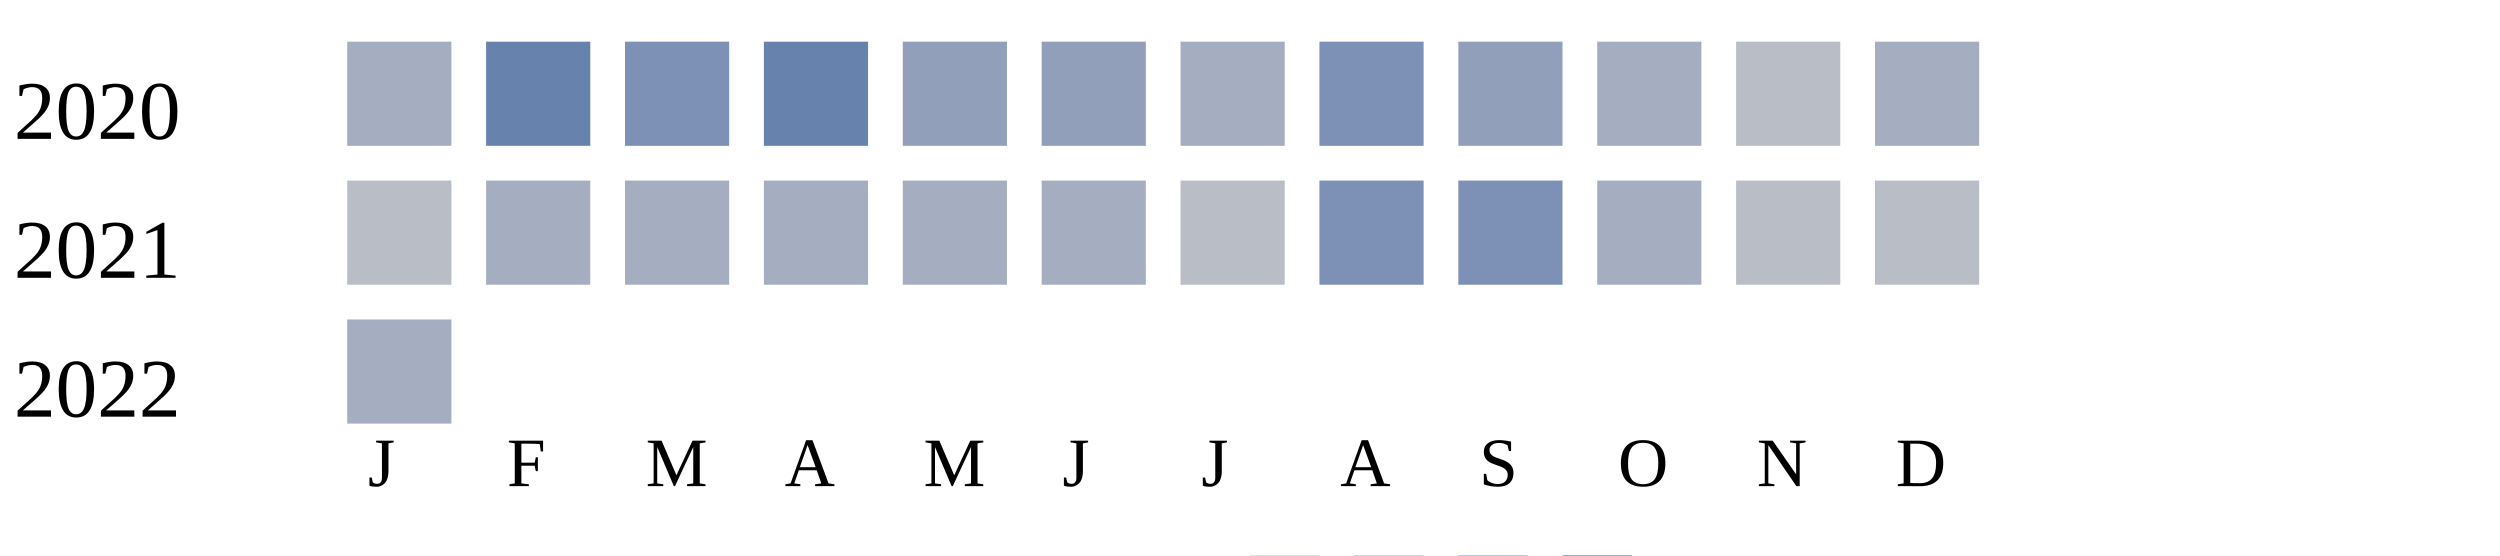
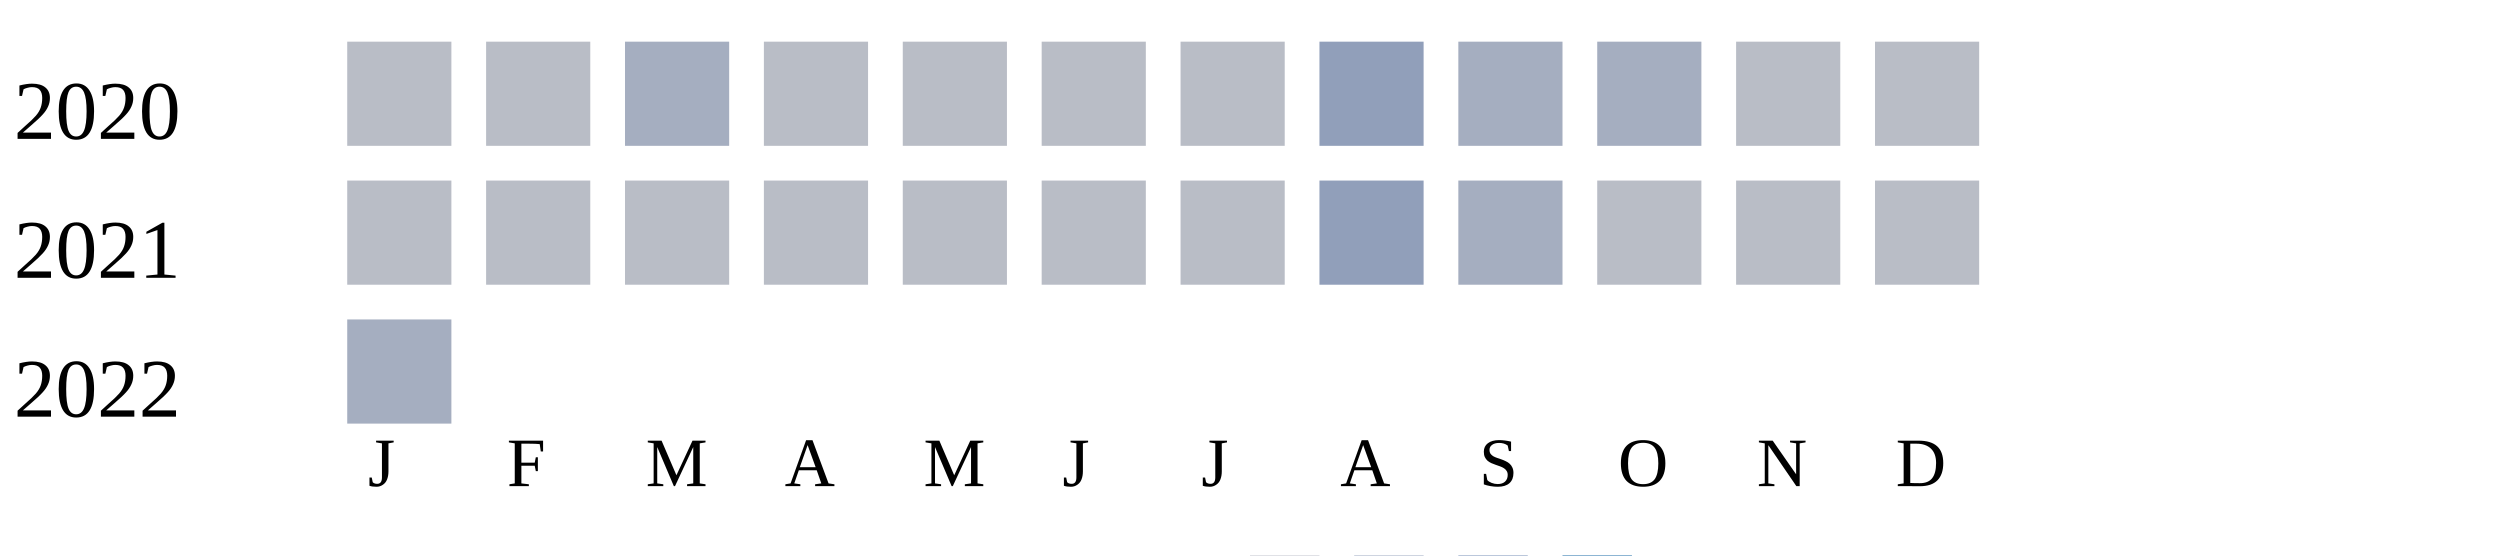
<svg xmlns="http://www.w3.org/2000/svg" width="360" height="80">
  <g transform="translate(0 0)">
    <text x="2" y="20">2020</text>
-     <rect x="50" y="6" width="15" height="15" fill="#a5aec0" />
-     <rect x="70" y="6" width="15" height="15" fill="#6882ae" />
-     <rect x="90" y="6" width="15" height="15" fill="#7d90b5" />
-     <rect x="110" y="6" width="15" height="15" fill="#6882ae" />
-     <rect x="130" y="6" width="15" height="15" fill="#919fba" />
-     <rect x="150" y="6" width="15" height="15" fill="#919fba" />
-     <rect x="170" y="6" width="15" height="15" fill="#a5aec0" />
-     <rect x="190" y="6" width="15" height="15" fill="#7d90b5" />
-     <rect x="210" y="6" width="15" height="15" fill="#919fba" />
+     <rect x="50" y="6" width="15" height="15" fill="#b9bdc6" />
+     <rect x="70" y="6" width="15" height="15" fill="#b9bdc6" />
+     <rect x="90" y="6" width="15" height="15" fill="#a5aec0" />
+     <rect x="110" y="6" width="15" height="15" fill="#b9bdc6" />
+     <rect x="130" y="6" width="15" height="15" fill="#b9bdc6" />
+     <rect x="150" y="6" width="15" height="15" fill="#b9bdc6" />
+     <rect x="170" y="6" width="15" height="15" fill="#b9bdc6" />
+     <rect x="190" y="6" width="15" height="15" fill="#919fba" />
+     <rect x="210" y="6" width="15" height="15" fill="#a5aec0" />
    <rect x="230" y="6" width="15" height="15" fill="#a5aec0" />
    <rect x="250" y="6" width="15" height="15" fill="#b9bdc6" />
-     <rect x="270" y="6" width="15" height="15" fill="#a5aec0" />
+     <rect x="270" y="6" width="15" height="15" fill="#b9bdc6" />
  </g>
  <g transform="translate(0 20)">
    <text x="2" y="20">2021</text>
    <rect x="50" y="6" width="15" height="15" fill="#b9bdc6" />
-     <rect x="70" y="6" width="15" height="15" fill="#a5aec0" />
-     <rect x="90" y="6" width="15" height="15" fill="#a5aec0" />
-     <rect x="110" y="6" width="15" height="15" fill="#a5aec0" />
-     <rect x="130" y="6" width="15" height="15" fill="#a5aec0" />
-     <rect x="150" y="6" width="15" height="15" fill="#a5aec0" />
+     <rect x="70" y="6" width="15" height="15" fill="#b9bdc6" />
+     <rect x="90" y="6" width="15" height="15" fill="#b9bdc6" />
+     <rect x="110" y="6" width="15" height="15" fill="#b9bdc6" />
+     <rect x="130" y="6" width="15" height="15" fill="#b9bdc6" />
+     <rect x="150" y="6" width="15" height="15" fill="#b9bdc6" />
    <rect x="170" y="6" width="15" height="15" fill="#b9bdc6" />
-     <rect x="190" y="6" width="15" height="15" fill="#7d90b5" />
-     <rect x="210" y="6" width="15" height="15" fill="#7d90b5" />
-     <rect x="230" y="6" width="15" height="15" fill="#a5aec0" />
+     <rect x="190" y="6" width="15" height="15" fill="#919fba" />
+     <rect x="210" y="6" width="15" height="15" fill="#a5aec0" />
+     <rect x="230" y="6" width="15" height="15" fill="#b9bdc6" />
    <rect x="250" y="6" width="15" height="15" fill="#b9bdc6" />
    <rect x="270" y="6" width="15" height="15" fill="#b9bdc6" />
  </g>
  <g transform="translate(0 40)">
    <text x="2" y="20">2022</text>
    <rect x="50" y="6" width="15" height="15" fill="#a5aec0" />
  </g>
  <text style="font-size: 10px; text-align: center" x="53" y="70">J</text>
  <text style="font-size: 10px; text-align: center" x="73" y="70">F</text>
  <text style="font-size: 10px; text-align: center" x="93" y="70">M</text>
  <text style="font-size: 10px; text-align: center" x="113" y="70">A</text>
  <text style="font-size: 10px; text-align: center" x="133" y="70">M</text>
  <text style="font-size: 10px; text-align: center" x="153" y="70">J</text>
  <text style="font-size: 10px; text-align: center" x="173" y="70">J</text>
  <text style="font-size: 10px; text-align: center" x="193" y="70">A</text>
  <text style="font-size: 10px; text-align: center" x="213" y="70">S</text>
  <text style="font-size: 10px; text-align: center" x="233" y="70">O</text>
  <text style="font-size: 10px; text-align: center" x="253" y="70">N</text>
  <text style="font-size: 10px; text-align: center" x="273" y="70">D</text>
  <text style="font-size: 10px;" x="155" y="89">Less</text>
  <rect fill="#b9bdc6" width="10" height="10" x="180" y="80" />
  <rect fill="#919fba" width="10" height="10" x="195" y="80" />
  <rect fill="#6882ae" width="10" height="10" x="210" y="80" />
  <rect fill="#005a9c" width="10" height="10" x="225" y="80" />
  <text x="240" y="89" style="font-size: 10px;">More</text>
</svg>
